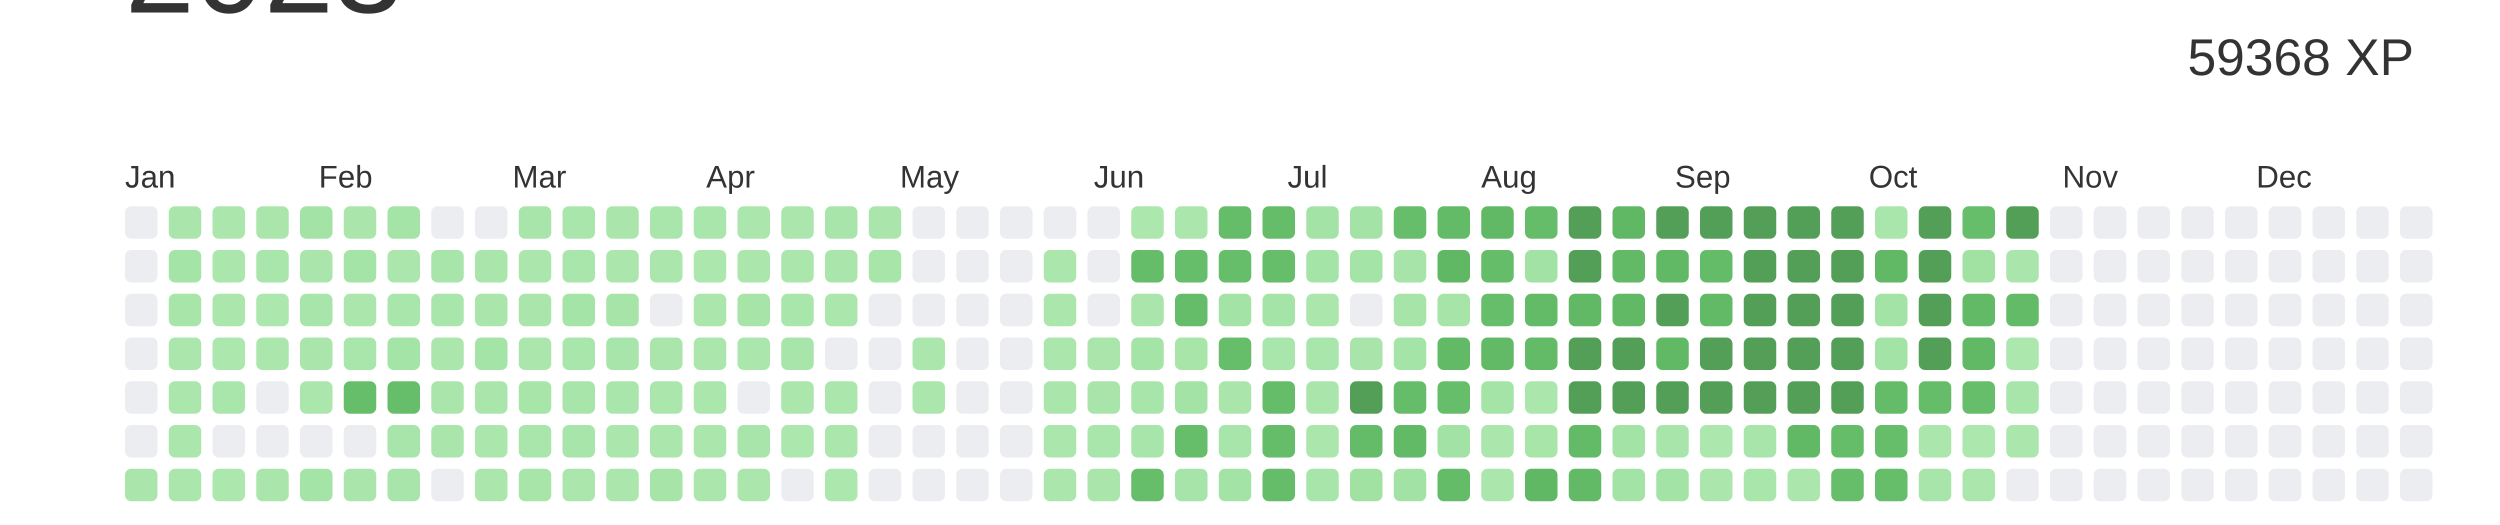
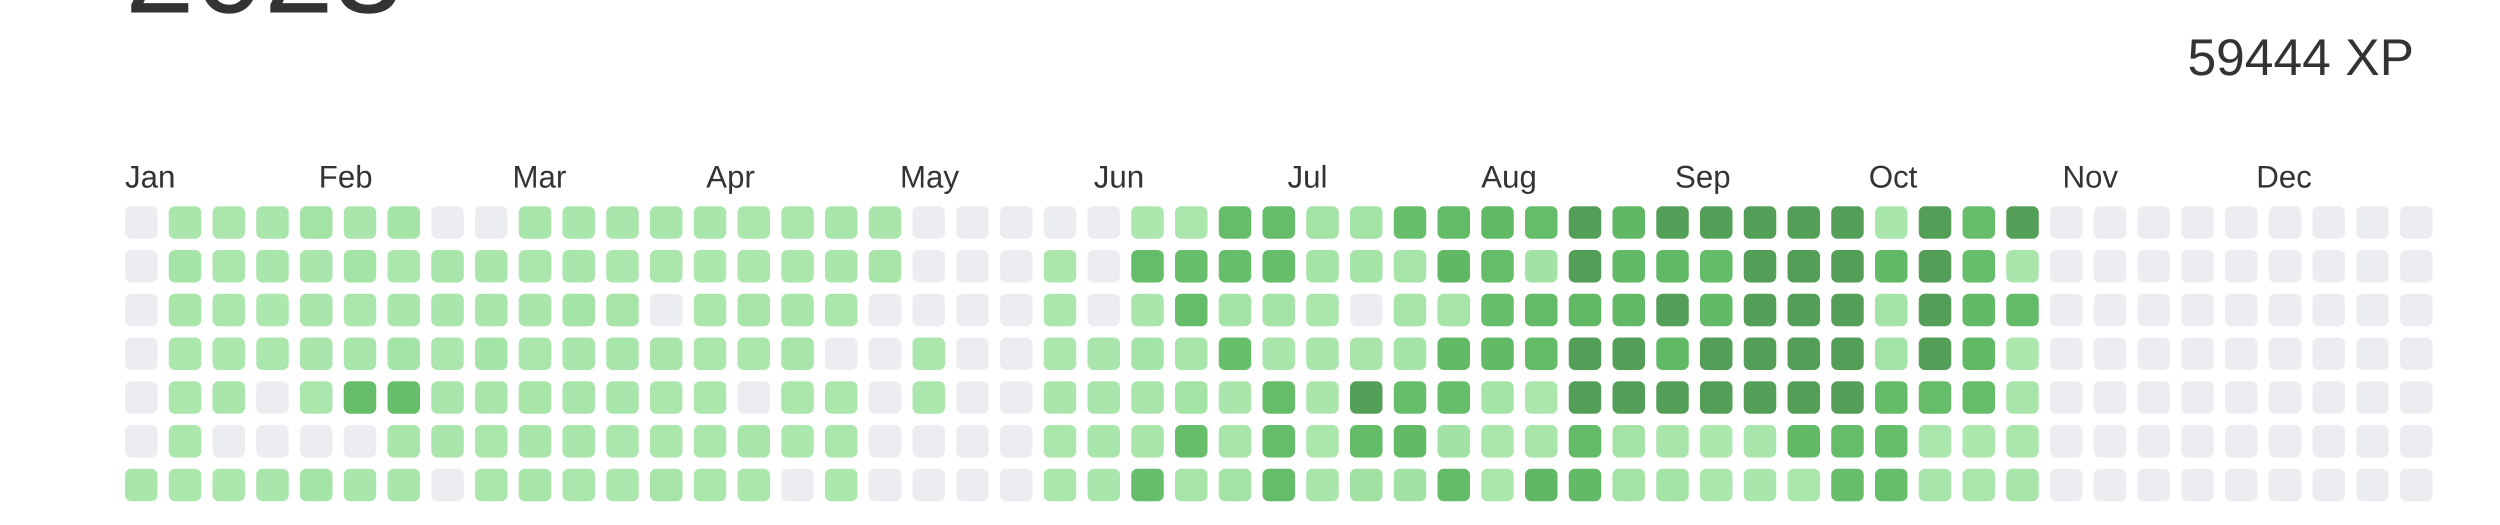
<svg xmlns="http://www.w3.org/2000/svg" baseProfile="full" height="42mm" version="1.1" viewBox="0,0,200,42" width="200mm">
  <defs />
  <rect fill="#ffffff" height="42" width="200" x="0" y="0" />
  <text alignment-baseline="hanging" fill="#333333" style="font-size:10.0px; font-family:Arial;" x="10" y="1">2023</text>
-   <text alignment-baseline="hanging" fill="#333333" style="font-size:4.125px; font-family:Arial;" x="175" y="6">59368 XP</text>
+   <text alignment-baseline="hanging" fill="#333333" style="font-size:4.125px; font-family:Arial;" x="175" y="6">59444 XP</text>
  <text fill="#333333" style="font-size:2.5px; font-family:Arial" x="10.0" y="15">Jan</text>
  <text fill="#333333" style="font-size:2.5px; font-family:Arial" x="25.5" y="15">Feb</text>
  <text fill="#333333" style="font-size:2.5px; font-family:Arial" x="41.0" y="15">Mar</text>
  <text fill="#333333" style="font-size:2.5px; font-family:Arial" x="56.5" y="15">Apr</text>
  <text fill="#333333" style="font-size:2.5px; font-family:Arial" x="72.0" y="15">May</text>
  <text fill="#333333" style="font-size:2.5px; font-family:Arial" x="87.5" y="15">Jun</text>
  <text fill="#333333" style="font-size:2.5px; font-family:Arial" x="103.0" y="15">Jul</text>
  <text fill="#333333" style="font-size:2.5px; font-family:Arial" x="118.5" y="15">Aug</text>
  <text fill="#333333" style="font-size:2.5px; font-family:Arial" x="134.0" y="15">Sep</text>
  <text fill="#333333" style="font-size:2.5px; font-family:Arial" x="149.5" y="15">Oct</text>
  <text fill="#333333" style="font-size:2.5px; font-family:Arial" x="165.0" y="15">Nov</text>
  <text fill="#333333" style="font-size:2.5px; font-family:Arial" x="180.5" y="15">Dec</text>
  <rect fill="#EBEDF0" height="2.6" rx="0.5" ry="0.5" width="2.6" x="10.0" y="16.5" />
  <rect fill="#EBEDF0" height="2.6" rx="0.5" ry="0.5" width="2.6" x="10.0" y="20.0" />
  <rect fill="#EBEDF0" height="2.6" rx="0.5" ry="0.5" width="2.6" x="10.0" y="23.5" />
  <rect fill="#EBEDF0" height="2.6" rx="0.5" ry="0.5" width="2.6" x="10.0" y="27.0" />
  <rect fill="#EBEDF0" height="2.6" rx="0.5" ry="0.5" width="2.6" x="10.0" y="30.5" />
  <rect fill="#EBEDF0" height="2.6" rx="0.5" ry="0.5" width="2.6" x="10.0" y="34.0" />
  <rect fill="#aae6ac" height="2.6" rx="0.5" ry="0.5" width="2.6" x="10.0" y="37.5" />
  <rect fill="#aae6ac" height="2.6" rx="0.5" ry="0.5" width="2.6" x="13.5" y="16.5" />
  <rect fill="#a5e4a7" height="2.6" rx="0.5" ry="0.5" width="2.6" x="13.5" y="20.0" />
  <rect fill="#a7e5a9" height="2.6" rx="0.5" ry="0.5" width="2.6" x="13.5" y="23.5" />
  <rect fill="#abe7ad" height="2.6" rx="0.5" ry="0.5" width="2.6" x="13.5" y="27.0" />
  <rect fill="#abe7ad" height="2.6" rx="0.5" ry="0.5" width="2.6" x="13.5" y="30.5" />
  <rect fill="#abe7ad" height="2.6" rx="0.5" ry="0.5" width="2.6" x="13.5" y="34.0" />
  <rect fill="#abe7ad" height="2.6" rx="0.5" ry="0.5" width="2.6" x="13.5" y="37.5" />
  <rect fill="#abe6ad" height="2.6" rx="0.5" ry="0.5" width="2.6" x="17.0" y="16.5" />
  <rect fill="#abe6ad" height="2.6" rx="0.5" ry="0.5" width="2.6" x="17.0" y="20.0" />
  <rect fill="#abe7ad" height="2.6" rx="0.5" ry="0.5" width="2.6" x="17.0" y="23.5" />
  <rect fill="#ace7ae" height="2.6" rx="0.5" ry="0.5" width="2.6" x="17.0" y="27.0" />
  <rect fill="#a9e6ab" height="2.6" rx="0.5" ry="0.5" width="2.6" x="17.0" y="30.5" />
  <rect fill="#EBEDF0" height="2.6" rx="0.5" ry="0.5" width="2.6" x="17.0" y="34.0" />
  <rect fill="#ace7ae" height="2.6" rx="0.5" ry="0.5" width="2.6" x="17.0" y="37.5" />
  <rect fill="#aae6ac" height="2.6" rx="0.5" ry="0.5" width="2.6" x="20.5" y="16.5" />
  <rect fill="#a9e6ab" height="2.6" rx="0.5" ry="0.5" width="2.6" x="20.5" y="20.0" />
  <rect fill="#ace7ae" height="2.6" rx="0.5" ry="0.5" width="2.6" x="20.5" y="23.5" />
  <rect fill="#abe7ad" height="2.6" rx="0.5" ry="0.5" width="2.6" x="20.5" y="27.0" />
  <rect fill="#EBEDF0" height="2.6" rx="0.5" ry="0.5" width="2.6" x="20.5" y="30.5" />
  <rect fill="#EBEDF0" height="2.6" rx="0.5" ry="0.5" width="2.6" x="20.5" y="34.0" />
  <rect fill="#aae6ac" height="2.6" rx="0.5" ry="0.5" width="2.6" x="20.5" y="37.5" />
  <rect fill="#a4e3a6" height="2.6" rx="0.5" ry="0.5" width="2.6" x="24.0" y="16.5" />
  <rect fill="#aae6ac" height="2.6" rx="0.5" ry="0.5" width="2.6" x="24.0" y="20.0" />
  <rect fill="#a8e5aa" height="2.6" rx="0.5" ry="0.5" width="2.6" x="24.0" y="23.5" />
  <rect fill="#aae6ac" height="2.6" rx="0.5" ry="0.5" width="2.6" x="24.0" y="27.0" />
  <rect fill="#abe6ad" height="2.6" rx="0.5" ry="0.5" width="2.6" x="24.0" y="30.5" />
  <rect fill="#EBEDF0" height="2.6" rx="0.5" ry="0.5" width="2.6" x="24.0" y="34.0" />
  <rect fill="#a4e4a7" height="2.6" rx="0.5" ry="0.5" width="2.6" x="24.0" y="37.5" />
  <rect fill="#aae6ac" height="2.6" rx="0.5" ry="0.5" width="2.6" x="27.5" y="16.5" />
  <rect fill="#a5e4a7" height="2.6" rx="0.5" ry="0.5" width="2.6" x="27.5" y="20.0" />
  <rect fill="#abe6ad" height="2.6" rx="0.5" ry="0.5" width="2.6" x="27.5" y="23.5" />
  <rect fill="#a9e6ab" height="2.6" rx="0.5" ry="0.5" width="2.6" x="27.5" y="27.0" />
  <rect fill="#66be6a" height="2.6" rx="0.5" ry="0.5" width="2.6" x="27.5" y="30.5" />
  <rect fill="#EBEDF0" height="2.6" rx="0.5" ry="0.5" width="2.6" x="27.5" y="34.0" />
  <rect fill="#aae6ac" height="2.6" rx="0.5" ry="0.5" width="2.6" x="27.5" y="37.5" />
  <rect fill="#a5e4a7" height="2.6" rx="0.5" ry="0.5" width="2.6" x="31.0" y="16.5" />
  <rect fill="#abe7ad" height="2.6" rx="0.5" ry="0.5" width="2.6" x="31.0" y="20.0" />
  <rect fill="#a9e6ab" height="2.6" rx="0.5" ry="0.5" width="2.6" x="31.0" y="23.5" />
  <rect fill="#a4e4a7" height="2.6" rx="0.5" ry="0.5" width="2.6" x="31.0" y="27.0" />
  <rect fill="#66be6a" height="2.6" rx="0.5" ry="0.5" width="2.6" x="31.0" y="30.5" />
  <rect fill="#a8e5aa" height="2.6" rx="0.5" ry="0.5" width="2.6" x="31.0" y="34.0" />
  <rect fill="#a7e5aa" height="2.6" rx="0.5" ry="0.5" width="2.6" x="31.0" y="37.5" />
  <rect fill="#EBEDF0" height="2.6" rx="0.5" ry="0.5" width="2.6" x="34.5" y="16.5" />
  <rect fill="#a8e5ab" height="2.6" rx="0.5" ry="0.5" width="2.6" x="34.5" y="20.0" />
  <rect fill="#a9e6ab" height="2.6" rx="0.5" ry="0.5" width="2.6" x="34.5" y="23.5" />
  <rect fill="#abe6ad" height="2.6" rx="0.5" ry="0.5" width="2.6" x="34.5" y="27.0" />
  <rect fill="#aae6ac" height="2.6" rx="0.5" ry="0.5" width="2.6" x="34.5" y="30.5" />
  <rect fill="#aae6ac" height="2.6" rx="0.5" ry="0.5" width="2.6" x="34.5" y="34.0" />
  <rect fill="#EBEDF0" height="2.6" rx="0.5" ry="0.5" width="2.6" x="34.5" y="37.5" />
  <rect fill="#EBEDF0" height="2.6" rx="0.5" ry="0.5" width="2.6" x="38.0" y="16.5" />
  <rect fill="#aae6ac" height="2.6" rx="0.5" ry="0.5" width="2.6" x="38.0" y="20.0" />
  <rect fill="#aae6ac" height="2.6" rx="0.5" ry="0.5" width="2.6" x="38.0" y="23.5" />
  <rect fill="#a5e4a7" height="2.6" rx="0.5" ry="0.5" width="2.6" x="38.0" y="27.0" />
  <rect fill="#aae6ac" height="2.6" rx="0.5" ry="0.5" width="2.6" x="38.0" y="30.5" />
  <rect fill="#abe7ad" height="2.6" rx="0.5" ry="0.5" width="2.6" x="38.0" y="34.0" />
  <rect fill="#abe6ad" height="2.6" rx="0.5" ry="0.5" width="2.6" x="38.0" y="37.5" />
  <rect fill="#a8e5aa" height="2.6" rx="0.5" ry="0.5" width="2.6" x="41.5" y="16.5" />
  <rect fill="#abe7ad" height="2.6" rx="0.5" ry="0.5" width="2.6" x="41.5" y="20.0" />
  <rect fill="#aae6ac" height="2.6" rx="0.5" ry="0.5" width="2.6" x="41.5" y="23.5" />
  <rect fill="#abe7ad" height="2.6" rx="0.5" ry="0.5" width="2.6" x="41.5" y="27.0" />
  <rect fill="#a7e5a9" height="2.6" rx="0.5" ry="0.5" width="2.6" x="41.5" y="30.5" />
  <rect fill="#a9e6ab" height="2.6" rx="0.5" ry="0.5" width="2.6" x="41.5" y="34.0" />
  <rect fill="#a7e5a9" height="2.6" rx="0.5" ry="0.5" width="2.6" x="41.5" y="37.5" />
  <rect fill="#a9e6ab" height="2.6" rx="0.5" ry="0.5" width="2.6" x="45.0" y="16.5" />
  <rect fill="#a9e6ab" height="2.6" rx="0.5" ry="0.5" width="2.6" x="45.0" y="20.0" />
  <rect fill="#a4e4a7" height="2.6" rx="0.5" ry="0.5" width="2.6" x="45.0" y="23.5" />
  <rect fill="#a9e6ab" height="2.6" rx="0.5" ry="0.5" width="2.6" x="45.0" y="27.0" />
  <rect fill="#a8e5aa" height="2.6" rx="0.5" ry="0.5" width="2.6" x="45.0" y="30.5" />
  <rect fill="#a8e5aa" height="2.6" rx="0.5" ry="0.5" width="2.6" x="45.0" y="34.0" />
  <rect fill="#abe7ad" height="2.6" rx="0.5" ry="0.5" width="2.6" x="45.0" y="37.5" />
  <rect fill="#aae6ac" height="2.6" rx="0.5" ry="0.5" width="2.6" x="48.5" y="16.5" />
  <rect fill="#abe7ad" height="2.6" rx="0.5" ry="0.5" width="2.6" x="48.5" y="20.0" />
  <rect fill="#a6e4a8" height="2.6" rx="0.5" ry="0.5" width="2.6" x="48.5" y="23.5" />
  <rect fill="#a8e5aa" height="2.6" rx="0.5" ry="0.5" width="2.6" x="48.5" y="27.0" />
  <rect fill="#a9e6ab" height="2.6" rx="0.5" ry="0.5" width="2.6" x="48.5" y="30.5" />
  <rect fill="#abe7ad" height="2.6" rx="0.5" ry="0.5" width="2.6" x="48.5" y="34.0" />
  <rect fill="#abe6ad" height="2.6" rx="0.5" ry="0.5" width="2.6" x="48.5" y="37.5" />
  <rect fill="#a9e6ab" height="2.6" rx="0.5" ry="0.5" width="2.6" x="52.0" y="16.5" />
  <rect fill="#abe6ad" height="2.6" rx="0.5" ry="0.5" width="2.6" x="52.0" y="20.0" />
  <rect fill="#EBEDF0" height="2.6" rx="0.5" ry="0.5" width="2.6" x="52.0" y="23.5" />
  <rect fill="#aae6ac" height="2.6" rx="0.5" ry="0.5" width="2.6" x="52.0" y="27.0" />
  <rect fill="#abe7ad" height="2.6" rx="0.5" ry="0.5" width="2.6" x="52.0" y="30.5" />
  <rect fill="#abe6ad" height="2.6" rx="0.5" ry="0.5" width="2.6" x="52.0" y="34.0" />
  <rect fill="#a6e4a8" height="2.6" rx="0.5" ry="0.5" width="2.6" x="52.0" y="37.5" />
  <rect fill="#a9e6ab" height="2.6" rx="0.5" ry="0.5" width="2.6" x="55.5" y="16.5" />
  <rect fill="#ace7ae" height="2.6" rx="0.5" ry="0.5" width="2.6" x="55.5" y="20.0" />
  <rect fill="#abe7ad" height="2.6" rx="0.5" ry="0.5" width="2.6" x="55.5" y="23.5" />
  <rect fill="#abe6ad" height="2.6" rx="0.5" ry="0.5" width="2.6" x="55.5" y="27.0" />
  <rect fill="#abe7ad" height="2.6" rx="0.5" ry="0.5" width="2.6" x="55.5" y="30.5" />
  <rect fill="#abe7ad" height="2.6" rx="0.5" ry="0.5" width="2.6" x="55.5" y="34.0" />
  <rect fill="#abe7ad" height="2.6" rx="0.5" ry="0.5" width="2.6" x="55.5" y="37.5" />
  <rect fill="#abe6ad" height="2.6" rx="0.5" ry="0.5" width="2.6" x="59.0" y="16.5" />
  <rect fill="#abe6ad" height="2.6" rx="0.5" ry="0.5" width="2.6" x="59.0" y="20.0" />
  <rect fill="#a6e4a8" height="2.6" rx="0.5" ry="0.5" width="2.6" x="59.0" y="23.5" />
  <rect fill="#abe7ad" height="2.6" rx="0.5" ry="0.5" width="2.6" x="59.0" y="27.0" />
  <rect fill="#EBEDF0" height="2.6" rx="0.5" ry="0.5" width="2.6" x="59.0" y="30.5" />
  <rect fill="#a8e5aa" height="2.6" rx="0.5" ry="0.5" width="2.6" x="59.0" y="34.0" />
  <rect fill="#abe7ad" height="2.6" rx="0.5" ry="0.5" width="2.6" x="59.0" y="37.5" />
  <rect fill="#abe7ad" height="2.6" rx="0.5" ry="0.5" width="2.6" x="62.5" y="16.5" />
  <rect fill="#abe7ad" height="2.6" rx="0.5" ry="0.5" width="2.6" x="62.5" y="20.0" />
  <rect fill="#a9e6ab" height="2.6" rx="0.5" ry="0.5" width="2.6" x="62.5" y="23.5" />
  <rect fill="#a8e5aa" height="2.6" rx="0.5" ry="0.5" width="2.6" x="62.5" y="27.0" />
  <rect fill="#abe6ad" height="2.6" rx="0.5" ry="0.5" width="2.6" x="62.5" y="30.5" />
  <rect fill="#ace7ae" height="2.6" rx="0.5" ry="0.5" width="2.6" x="62.5" y="34.0" />
  <rect fill="#EBEDF0" height="2.6" rx="0.5" ry="0.5" width="2.6" x="62.5" y="37.5" />
  <rect fill="#a8e5aa" height="2.6" rx="0.5" ry="0.5" width="2.6" x="66.0" y="16.5" />
  <rect fill="#aae6ac" height="2.6" rx="0.5" ry="0.5" width="2.6" x="66.0" y="20.0" />
  <rect fill="#abe7ad" height="2.6" rx="0.5" ry="0.5" width="2.6" x="66.0" y="23.5" />
  <rect fill="#EBEDF0" height="2.6" rx="0.5" ry="0.5" width="2.6" x="66.0" y="27.0" />
  <rect fill="#abe7ad" height="2.6" rx="0.5" ry="0.5" width="2.6" x="66.0" y="30.5" />
  <rect fill="#abe6ad" height="2.6" rx="0.5" ry="0.5" width="2.6" x="66.0" y="34.0" />
  <rect fill="#ace7ae" height="2.6" rx="0.5" ry="0.5" width="2.6" x="66.0" y="37.5" />
  <rect fill="#aae6ac" height="2.6" rx="0.5" ry="0.5" width="2.6" x="69.5" y="16.5" />
  <rect fill="#a7e5a9" height="2.6" rx="0.5" ry="0.5" width="2.6" x="69.5" y="20.0" />
  <rect fill="#EBEDF0" height="2.6" rx="0.5" ry="0.5" width="2.6" x="69.5" y="23.5" />
  <rect fill="#EBEDF0" height="2.6" rx="0.5" ry="0.5" width="2.6" x="69.5" y="27.0" />
  <rect fill="#EBEDF0" height="2.6" rx="0.5" ry="0.5" width="2.6" x="69.5" y="30.5" />
  <rect fill="#EBEDF0" height="2.6" rx="0.5" ry="0.5" width="2.6" x="69.5" y="34.0" />
  <rect fill="#EBEDF0" height="2.6" rx="0.5" ry="0.5" width="2.6" x="69.5" y="37.5" />
  <rect fill="#EBEDF0" height="2.6" rx="0.5" ry="0.5" width="2.6" x="73.0" y="16.5" />
  <rect fill="#EBEDF0" height="2.6" rx="0.5" ry="0.5" width="2.6" x="73.0" y="20.0" />
  <rect fill="#EBEDF0" height="2.6" rx="0.5" ry="0.5" width="2.6" x="73.0" y="23.5" />
  <rect fill="#abe7ad" height="2.6" rx="0.5" ry="0.5" width="2.6" x="73.0" y="27.0" />
  <rect fill="#abe7ad" height="2.6" rx="0.5" ry="0.5" width="2.6" x="73.0" y="30.5" />
  <rect fill="#EBEDF0" height="2.6" rx="0.5" ry="0.5" width="2.6" x="73.0" y="34.0" />
  <rect fill="#EBEDF0" height="2.6" rx="0.5" ry="0.5" width="2.6" x="73.0" y="37.5" />
  <rect fill="#EBEDF0" height="2.6" rx="0.5" ry="0.5" width="2.6" x="76.5" y="16.5" />
  <rect fill="#EBEDF0" height="2.6" rx="0.5" ry="0.5" width="2.6" x="76.5" y="20.0" />
  <rect fill="#EBEDF0" height="2.6" rx="0.5" ry="0.5" width="2.6" x="76.5" y="23.5" />
  <rect fill="#EBEDF0" height="2.6" rx="0.5" ry="0.5" width="2.6" x="76.5" y="27.0" />
  <rect fill="#EBEDF0" height="2.6" rx="0.5" ry="0.5" width="2.6" x="76.5" y="30.5" />
  <rect fill="#EBEDF0" height="2.6" rx="0.5" ry="0.5" width="2.6" x="76.5" y="34.0" />
  <rect fill="#EBEDF0" height="2.6" rx="0.5" ry="0.5" width="2.6" x="76.5" y="37.5" />
  <rect fill="#EBEDF0" height="2.6" rx="0.5" ry="0.5" width="2.6" x="80.0" y="16.5" />
  <rect fill="#EBEDF0" height="2.6" rx="0.5" ry="0.5" width="2.6" x="80.0" y="20.0" />
  <rect fill="#EBEDF0" height="2.6" rx="0.5" ry="0.5" width="2.6" x="80.0" y="23.5" />
  <rect fill="#EBEDF0" height="2.6" rx="0.5" ry="0.5" width="2.6" x="80.0" y="27.0" />
  <rect fill="#EBEDF0" height="2.6" rx="0.5" ry="0.5" width="2.6" x="80.0" y="30.5" />
  <rect fill="#EBEDF0" height="2.6" rx="0.5" ry="0.5" width="2.6" x="80.0" y="34.0" />
  <rect fill="#EBEDF0" height="2.6" rx="0.5" ry="0.5" width="2.6" x="80.0" y="37.5" />
  <rect fill="#EBEDF0" height="2.6" rx="0.5" ry="0.5" width="2.6" x="83.5" y="16.5" />
  <rect fill="#abe7ad" height="2.6" rx="0.5" ry="0.5" width="2.6" x="83.5" y="20.0" />
  <rect fill="#abe6ad" height="2.6" rx="0.5" ry="0.5" width="2.6" x="83.5" y="23.5" />
  <rect fill="#abe6ad" height="2.6" rx="0.5" ry="0.5" width="2.6" x="83.5" y="27.0" />
  <rect fill="#aae6ac" height="2.6" rx="0.5" ry="0.5" width="2.6" x="83.5" y="30.5" />
  <rect fill="#abe6ad" height="2.6" rx="0.5" ry="0.5" width="2.6" x="83.5" y="34.0" />
  <rect fill="#abe7ad" height="2.6" rx="0.5" ry="0.5" width="2.6" x="83.5" y="37.5" />
  <rect fill="#EBEDF0" height="2.6" rx="0.5" ry="0.5" width="2.6" x="87.0" y="16.5" />
  <rect fill="#EBEDF0" height="2.6" rx="0.5" ry="0.5" width="2.6" x="87.0" y="20.0" />
  <rect fill="#EBEDF0" height="2.6" rx="0.5" ry="0.5" width="2.6" x="87.0" y="23.5" />
  <rect fill="#aae6ac" height="2.6" rx="0.5" ry="0.5" width="2.6" x="87.0" y="27.0" />
  <rect fill="#a9e5ab" height="2.6" rx="0.5" ry="0.5" width="2.6" x="87.0" y="30.5" />
  <rect fill="#a9e6ab" height="2.6" rx="0.5" ry="0.5" width="2.6" x="87.0" y="34.0" />
  <rect fill="#aae6ac" height="2.6" rx="0.5" ry="0.5" width="2.6" x="87.0" y="37.5" />
  <rect fill="#ace7ae" height="2.6" rx="0.5" ry="0.5" width="2.6" x="90.5" y="16.5" />
  <rect fill="#65bd69" height="2.6" rx="0.5" ry="0.5" width="2.6" x="90.5" y="20.0" />
  <rect fill="#aae6ac" height="2.6" rx="0.5" ry="0.5" width="2.6" x="90.5" y="23.5" />
  <rect fill="#a4e4a7" height="2.6" rx="0.5" ry="0.5" width="2.6" x="90.5" y="27.0" />
  <rect fill="#a8e5aa" height="2.6" rx="0.5" ry="0.5" width="2.6" x="90.5" y="30.5" />
  <rect fill="#a8e5aa" height="2.6" rx="0.5" ry="0.5" width="2.6" x="90.5" y="34.0" />
  <rect fill="#66be6b" height="2.6" rx="0.5" ry="0.5" width="2.6" x="90.5" y="37.5" />
  <rect fill="#abe6ad" height="2.6" rx="0.5" ry="0.5" width="2.6" x="94.0" y="16.5" />
  <rect fill="#66be6b" height="2.6" rx="0.5" ry="0.5" width="2.6" x="94.0" y="20.0" />
  <rect fill="#65bd6a" height="2.6" rx="0.5" ry="0.5" width="2.6" x="94.0" y="23.5" />
  <rect fill="#a7e5a9" height="2.6" rx="0.5" ry="0.5" width="2.6" x="94.0" y="27.0" />
  <rect fill="#a3e3a5" height="2.6" rx="0.5" ry="0.5" width="2.6" x="94.0" y="30.5" />
  <rect fill="#66be6b" height="2.6" rx="0.5" ry="0.5" width="2.6" x="94.0" y="34.0" />
  <rect fill="#a6e4a9" height="2.6" rx="0.5" ry="0.5" width="2.6" x="94.0" y="37.5" />
  <rect fill="#65bc69" height="2.6" rx="0.5" ry="0.5" width="2.6" x="97.5" y="16.5" />
  <rect fill="#66be6b" height="2.6" rx="0.5" ry="0.5" width="2.6" x="97.5" y="20.0" />
  <rect fill="#a3e3a5" height="2.6" rx="0.5" ry="0.5" width="2.6" x="97.5" y="23.5" />
  <rect fill="#66be6b" height="2.6" rx="0.5" ry="0.5" width="2.6" x="97.5" y="27.0" />
  <rect fill="#aae6ac" height="2.6" rx="0.5" ry="0.5" width="2.6" x="97.5" y="30.5" />
  <rect fill="#a8e5aa" height="2.6" rx="0.5" ry="0.5" width="2.6" x="97.5" y="34.0" />
  <rect fill="#a3e3a5" height="2.6" rx="0.5" ry="0.5" width="2.6" x="97.5" y="37.5" />
  <rect fill="#65bd6a" height="2.6" rx="0.5" ry="0.5" width="2.6" x="101.0" y="16.5" />
  <rect fill="#66be6b" height="2.6" rx="0.5" ry="0.5" width="2.6" x="101.0" y="20.0" />
  <rect fill="#a5e4a7" height="2.6" rx="0.5" ry="0.5" width="2.6" x="101.0" y="23.5" />
  <rect fill="#a9e6ab" height="2.6" rx="0.5" ry="0.5" width="2.6" x="101.0" y="27.0" />
  <rect fill="#65bd6a" height="2.6" rx="0.5" ry="0.5" width="2.6" x="101.0" y="30.5" />
  <rect fill="#65bc69" height="2.6" rx="0.5" ry="0.5" width="2.6" x="101.0" y="34.0" />
  <rect fill="#65bd6a" height="2.6" rx="0.5" ry="0.5" width="2.6" x="101.0" y="37.5" />
  <rect fill="#a4e3a6" height="2.6" rx="0.5" ry="0.5" width="2.6" x="104.5" y="16.5" />
  <rect fill="#a5e4a7" height="2.6" rx="0.5" ry="0.5" width="2.6" x="104.5" y="20.0" />
  <rect fill="#abe7ad" height="2.6" rx="0.5" ry="0.5" width="2.6" x="104.5" y="23.5" />
  <rect fill="#a9e6ab" height="2.6" rx="0.5" ry="0.5" width="2.6" x="104.5" y="27.0" />
  <rect fill="#aae6ac" height="2.6" rx="0.5" ry="0.5" width="2.6" x="104.5" y="30.5" />
  <rect fill="#abe7ad" height="2.6" rx="0.5" ry="0.5" width="2.6" x="104.5" y="34.0" />
  <rect fill="#a7e5aa" height="2.6" rx="0.5" ry="0.5" width="2.6" x="104.5" y="37.5" />
  <rect fill="#a4e3a6" height="2.6" rx="0.5" ry="0.5" width="2.6" x="108.0" y="16.5" />
  <rect fill="#a5e4a7" height="2.6" rx="0.5" ry="0.5" width="2.6" x="108.0" y="20.0" />
  <rect fill="#EBEDF0" height="2.6" rx="0.5" ry="0.5" width="2.6" x="108.0" y="23.5" />
  <rect fill="#a9e5ab" height="2.6" rx="0.5" ry="0.5" width="2.6" x="108.0" y="27.0" />
  <rect fill="#549F57" height="2.6" rx="0.5" ry="0.5" width="2.6" x="108.0" y="30.5" />
  <rect fill="#64bc69" height="2.6" rx="0.5" ry="0.5" width="2.6" x="108.0" y="34.0" />
  <rect fill="#a1e2a3" height="2.6" rx="0.5" ry="0.5" width="2.6" x="108.0" y="37.5" />
  <rect fill="#66be6b" height="2.6" rx="0.5" ry="0.5" width="2.6" x="111.5" y="16.5" />
  <rect fill="#a6e4a9" height="2.6" rx="0.5" ry="0.5" width="2.6" x="111.5" y="20.0" />
  <rect fill="#a6e4a8" height="2.6" rx="0.5" ry="0.5" width="2.6" x="111.5" y="23.5" />
  <rect fill="#a4e4a7" height="2.6" rx="0.5" ry="0.5" width="2.6" x="111.5" y="27.0" />
  <rect fill="#65bd6a" height="2.6" rx="0.5" ry="0.5" width="2.6" x="111.5" y="30.5" />
  <rect fill="#62ba67" height="2.6" rx="0.5" ry="0.5" width="2.6" x="111.5" y="34.0" />
  <rect fill="#a2e3a5" height="2.6" rx="0.5" ry="0.5" width="2.6" x="111.5" y="37.5" />
  <rect fill="#63bb68" height="2.6" rx="0.5" ry="0.5" width="2.6" x="115.0" y="16.5" />
  <rect fill="#60b865" height="2.6" rx="0.5" ry="0.5" width="2.6" x="115.0" y="20.0" />
  <rect fill="#a6e4a8" height="2.6" rx="0.5" ry="0.5" width="2.6" x="115.0" y="23.5" />
  <rect fill="#62ba67" height="2.6" rx="0.5" ry="0.5" width="2.6" x="115.0" y="27.0" />
  <rect fill="#66be6b" height="2.6" rx="0.5" ry="0.5" width="2.6" x="115.0" y="30.5" />
  <rect fill="#a2e2a4" height="2.6" rx="0.5" ry="0.5" width="2.6" x="115.0" y="34.0" />
  <rect fill="#64bc69" height="2.6" rx="0.5" ry="0.5" width="2.6" x="115.0" y="37.5" />
  <rect fill="#61b966" height="2.6" rx="0.5" ry="0.5" width="2.6" x="118.5" y="16.5" />
  <rect fill="#65bd6a" height="2.6" rx="0.5" ry="0.5" width="2.6" x="118.5" y="20.0" />
  <rect fill="#66bd6a" height="2.6" rx="0.5" ry="0.5" width="2.6" x="118.5" y="23.5" />
  <rect fill="#62ba67" height="2.6" rx="0.5" ry="0.5" width="2.6" x="118.5" y="27.0" />
  <rect fill="#a5e4a7" height="2.6" rx="0.5" ry="0.5" width="2.6" x="118.5" y="30.5" />
  <rect fill="#abe6ad" height="2.6" rx="0.5" ry="0.5" width="2.6" x="118.5" y="34.0" />
  <rect fill="#abe7ad" height="2.6" rx="0.5" ry="0.5" width="2.6" x="118.5" y="37.5" />
  <rect fill="#65bd6a" height="2.6" rx="0.5" ry="0.5" width="2.6" x="122.0" y="16.5" />
  <rect fill="#a2e3a5" height="2.6" rx="0.5" ry="0.5" width="2.6" x="122.0" y="20.0" />
  <rect fill="#63bb68" height="2.6" rx="0.5" ry="0.5" width="2.6" x="122.0" y="23.5" />
  <rect fill="#63bb68" height="2.6" rx="0.5" ry="0.5" width="2.6" x="122.0" y="27.0" />
  <rect fill="#abe7ad" height="2.6" rx="0.5" ry="0.5" width="2.6" x="122.0" y="30.5" />
  <rect fill="#a7e5a9" height="2.6" rx="0.5" ry="0.5" width="2.6" x="122.0" y="34.0" />
  <rect fill="#60b764" height="2.6" rx="0.5" ry="0.5" width="2.6" x="122.0" y="37.5" />
  <rect fill="#549F57" height="2.6" rx="0.5" ry="0.5" width="2.6" x="125.5" y="16.5" />
  <rect fill="#549F57" height="2.6" rx="0.5" ry="0.5" width="2.6" x="125.5" y="20.0" />
  <rect fill="#61b966" height="2.6" rx="0.5" ry="0.5" width="2.6" x="125.5" y="23.5" />
  <rect fill="#549F57" height="2.6" rx="0.5" ry="0.5" width="2.6" x="125.5" y="27.0" />
  <rect fill="#549F57" height="2.6" rx="0.5" ry="0.5" width="2.6" x="125.5" y="30.5" />
  <rect fill="#63bb68" height="2.6" rx="0.5" ry="0.5" width="2.6" x="125.5" y="34.0" />
  <rect fill="#62ba67" height="2.6" rx="0.5" ry="0.5" width="2.6" x="125.5" y="37.5" />
  <rect fill="#60b865" height="2.6" rx="0.5" ry="0.5" width="2.6" x="129.0" y="16.5" />
  <rect fill="#62ba67" height="2.6" rx="0.5" ry="0.5" width="2.6" x="129.0" y="20.0" />
  <rect fill="#61b966" height="2.6" rx="0.5" ry="0.5" width="2.6" x="129.0" y="23.5" />
  <rect fill="#549F57" height="2.6" rx="0.5" ry="0.5" width="2.6" x="129.0" y="27.0" />
  <rect fill="#549F57" height="2.6" rx="0.5" ry="0.5" width="2.6" x="129.0" y="30.5" />
  <rect fill="#a3e3a5" height="2.6" rx="0.5" ry="0.5" width="2.6" x="129.0" y="34.0" />
  <rect fill="#a4e3a6" height="2.6" rx="0.5" ry="0.5" width="2.6" x="129.0" y="37.5" />
  <rect fill="#549F57" height="2.6" rx="0.5" ry="0.5" width="2.6" x="132.5" y="16.5" />
  <rect fill="#61b966" height="2.6" rx="0.5" ry="0.5" width="2.6" x="132.5" y="20.0" />
  <rect fill="#549F57" height="2.6" rx="0.5" ry="0.5" width="2.6" x="132.5" y="23.5" />
  <rect fill="#61b966" height="2.6" rx="0.5" ry="0.5" width="2.6" x="132.5" y="27.0" />
  <rect fill="#549F57" height="2.6" rx="0.5" ry="0.5" width="2.6" x="132.5" y="30.5" />
  <rect fill="#a8e5aa" height="2.6" rx="0.5" ry="0.5" width="2.6" x="132.5" y="34.0" />
  <rect fill="#a4e3a6" height="2.6" rx="0.5" ry="0.5" width="2.6" x="132.5" y="37.5" />
  <rect fill="#549F57" height="2.6" rx="0.5" ry="0.5" width="2.6" x="136.0" y="16.5" />
  <rect fill="#64bc69" height="2.6" rx="0.5" ry="0.5" width="2.6" x="136.0" y="20.0" />
  <rect fill="#62ba67" height="2.6" rx="0.5" ry="0.5" width="2.6" x="136.0" y="23.5" />
  <rect fill="#549F57" height="2.6" rx="0.5" ry="0.5" width="2.6" x="136.0" y="27.0" />
  <rect fill="#549F57" height="2.6" rx="0.5" ry="0.5" width="2.6" x="136.0" y="30.5" />
  <rect fill="#ace7ae" height="2.6" rx="0.5" ry="0.5" width="2.6" x="136.0" y="34.0" />
  <rect fill="#abe6ad" height="2.6" rx="0.5" ry="0.5" width="2.6" x="136.0" y="37.5" />
  <rect fill="#549F57" height="2.6" rx="0.5" ry="0.5" width="2.6" x="139.5" y="16.5" />
  <rect fill="#549F57" height="2.6" rx="0.5" ry="0.5" width="2.6" x="139.5" y="20.0" />
  <rect fill="#549F57" height="2.6" rx="0.5" ry="0.5" width="2.6" x="139.5" y="23.5" />
  <rect fill="#549F57" height="2.6" rx="0.5" ry="0.5" width="2.6" x="139.5" y="27.0" />
  <rect fill="#549F57" height="2.6" rx="0.5" ry="0.5" width="2.6" x="139.5" y="30.5" />
  <rect fill="#a8e5ab" height="2.6" rx="0.5" ry="0.5" width="2.6" x="139.5" y="34.0" />
  <rect fill="#a9e6ab" height="2.6" rx="0.5" ry="0.5" width="2.6" x="139.5" y="37.5" />
  <rect fill="#549F57" height="2.6" rx="0.5" ry="0.5" width="2.6" x="143.0" y="16.5" />
  <rect fill="#549F57" height="2.6" rx="0.5" ry="0.5" width="2.6" x="143.0" y="20.0" />
  <rect fill="#549F57" height="2.6" rx="0.5" ry="0.5" width="2.6" x="143.0" y="23.5" />
  <rect fill="#549F57" height="2.6" rx="0.5" ry="0.5" width="2.6" x="143.0" y="27.0" />
  <rect fill="#549F57" height="2.6" rx="0.5" ry="0.5" width="2.6" x="143.0" y="30.5" />
  <rect fill="#61b966" height="2.6" rx="0.5" ry="0.5" width="2.6" x="143.0" y="34.0" />
  <rect fill="#abe7ad" height="2.6" rx="0.5" ry="0.5" width="2.6" x="143.0" y="37.5" />
  <rect fill="#549F57" height="2.6" rx="0.5" ry="0.5" width="2.6" x="146.5" y="16.5" />
  <rect fill="#549F57" height="2.6" rx="0.5" ry="0.5" width="2.6" x="146.5" y="20.0" />
  <rect fill="#549F57" height="2.6" rx="0.5" ry="0.5" width="2.6" x="146.5" y="23.5" />
  <rect fill="#549F57" height="2.6" rx="0.5" ry="0.5" width="2.6" x="146.5" y="27.0" />
  <rect fill="#549F57" height="2.6" rx="0.5" ry="0.5" width="2.6" x="146.5" y="30.5" />
  <rect fill="#65bd6a" height="2.6" rx="0.5" ry="0.5" width="2.6" x="146.5" y="34.0" />
  <rect fill="#66be6b" height="2.6" rx="0.5" ry="0.5" width="2.6" x="146.5" y="37.5" />
  <rect fill="#a9e6ab" height="2.6" rx="0.5" ry="0.5" width="2.6" x="150.0" y="16.5" />
  <rect fill="#61b966" height="2.6" rx="0.5" ry="0.5" width="2.6" x="150.0" y="20.0" />
  <rect fill="#a4e3a6" height="2.6" rx="0.5" ry="0.5" width="2.6" x="150.0" y="23.5" />
  <rect fill="#a3e3a6" height="2.6" rx="0.5" ry="0.5" width="2.6" x="150.0" y="27.0" />
  <rect fill="#64bc69" height="2.6" rx="0.5" ry="0.5" width="2.6" x="150.0" y="30.5" />
  <rect fill="#66be6b" height="2.6" rx="0.5" ry="0.5" width="2.6" x="150.0" y="34.0" />
  <rect fill="#66bd6a" height="2.6" rx="0.5" ry="0.5" width="2.6" x="150.0" y="37.5" />
  <rect fill="#549F57" height="2.6" rx="0.5" ry="0.5" width="2.6" x="153.5" y="16.5" />
  <rect fill="#549F57" height="2.6" rx="0.5" ry="0.5" width="2.6" x="153.5" y="20.0" />
  <rect fill="#549F57" height="2.6" rx="0.5" ry="0.5" width="2.6" x="153.5" y="23.5" />
  <rect fill="#549F57" height="2.6" rx="0.5" ry="0.5" width="2.6" x="153.5" y="27.0" />
  <rect fill="#65bc69" height="2.6" rx="0.5" ry="0.5" width="2.6" x="153.5" y="30.5" />
  <rect fill="#abe7ad" height="2.6" rx="0.5" ry="0.5" width="2.6" x="153.5" y="34.0" />
  <rect fill="#a8e5aa" height="2.6" rx="0.5" ry="0.5" width="2.6" x="153.5" y="37.5" />
  <rect fill="#66be6a" height="2.6" rx="0.5" ry="0.5" width="2.6" x="157.0" y="16.5" />
-   <rect fill="#a1e2a3" height="2.6" rx="0.5" ry="0.5" width="2.6" x="157.0" y="20.0" />
+   <rect fill="#66be6b" height="2.6" rx="0.5" ry="0.5" width="2.6" x="157.0" y="20.0" />
  <rect fill="#62ba67" height="2.6" rx="0.5" ry="0.5" width="2.6" x="157.0" y="23.5" />
  <rect fill="#61b966" height="2.6" rx="0.5" ry="0.5" width="2.6" x="157.0" y="27.0" />
  <rect fill="#66be6a" height="2.6" rx="0.5" ry="0.5" width="2.6" x="157.0" y="30.5" />
  <rect fill="#ace7ae" height="2.6" rx="0.5" ry="0.5" width="2.6" x="157.0" y="34.0" />
  <rect fill="#abe7ad" height="2.6" rx="0.5" ry="0.5" width="2.6" x="157.0" y="37.5" />
  <rect fill="#549F57" height="2.6" rx="0.5" ry="0.5" width="2.6" x="160.5" y="16.5" />
  <rect fill="#aae6ac" height="2.6" rx="0.5" ry="0.5" width="2.6" x="160.5" y="20.0" />
  <rect fill="#63bb68" height="2.6" rx="0.5" ry="0.5" width="2.6" x="160.5" y="23.5" />
  <rect fill="#ace7ae" height="2.6" rx="0.5" ry="0.5" width="2.6" x="160.5" y="27.0" />
  <rect fill="#a8e5aa" height="2.6" rx="0.5" ry="0.5" width="2.6" x="160.5" y="30.5" />
  <rect fill="#abe7ad" height="2.6" rx="0.5" ry="0.5" width="2.6" x="160.5" y="34.0" />
-   <rect fill="#EBEDF0" height="2.6" rx="0.5" ry="0.5" width="2.6" x="160.5" y="37.5" />
+   <rect fill="#a7e5aa" height="2.6" rx="0.5" ry="0.5" width="2.6" x="160.5" y="37.5" />
  <rect fill="#EBEDF0" height="2.6" rx="0.5" ry="0.5" width="2.6" x="164.0" y="16.5" />
  <rect fill="#EBEDF0" height="2.6" rx="0.5" ry="0.5" width="2.6" x="164.0" y="20.0" />
  <rect fill="#EBEDF0" height="2.6" rx="0.5" ry="0.5" width="2.6" x="164.0" y="23.5" />
  <rect fill="#EBEDF0" height="2.6" rx="0.5" ry="0.5" width="2.6" x="164.0" y="27.0" />
  <rect fill="#EBEDF0" height="2.6" rx="0.5" ry="0.5" width="2.6" x="164.0" y="30.5" />
  <rect fill="#EBEDF0" height="2.6" rx="0.5" ry="0.5" width="2.6" x="164.0" y="34.0" />
  <rect fill="#EBEDF0" height="2.6" rx="0.5" ry="0.5" width="2.6" x="164.0" y="37.5" />
  <rect fill="#EBEDF0" height="2.6" rx="0.5" ry="0.5" width="2.6" x="167.5" y="16.5" />
  <rect fill="#EBEDF0" height="2.6" rx="0.5" ry="0.5" width="2.6" x="167.5" y="20.0" />
  <rect fill="#EBEDF0" height="2.6" rx="0.5" ry="0.5" width="2.6" x="167.5" y="23.5" />
  <rect fill="#EBEDF0" height="2.6" rx="0.5" ry="0.5" width="2.6" x="167.5" y="27.0" />
  <rect fill="#EBEDF0" height="2.6" rx="0.5" ry="0.5" width="2.6" x="167.5" y="30.5" />
  <rect fill="#EBEDF0" height="2.6" rx="0.5" ry="0.5" width="2.6" x="167.5" y="34.0" />
  <rect fill="#EBEDF0" height="2.6" rx="0.5" ry="0.5" width="2.6" x="167.5" y="37.5" />
  <rect fill="#EBEDF0" height="2.6" rx="0.5" ry="0.5" width="2.6" x="171.0" y="16.5" />
  <rect fill="#EBEDF0" height="2.6" rx="0.5" ry="0.5" width="2.6" x="171.0" y="20.0" />
  <rect fill="#EBEDF0" height="2.6" rx="0.5" ry="0.5" width="2.6" x="171.0" y="23.5" />
  <rect fill="#EBEDF0" height="2.6" rx="0.5" ry="0.5" width="2.6" x="171.0" y="27.0" />
  <rect fill="#EBEDF0" height="2.6" rx="0.5" ry="0.5" width="2.6" x="171.0" y="30.5" />
  <rect fill="#EBEDF0" height="2.6" rx="0.5" ry="0.5" width="2.6" x="171.0" y="34.0" />
  <rect fill="#EBEDF0" height="2.6" rx="0.5" ry="0.5" width="2.6" x="171.0" y="37.5" />
  <rect fill="#EBEDF0" height="2.6" rx="0.5" ry="0.5" width="2.6" x="174.5" y="16.5" />
  <rect fill="#EBEDF0" height="2.6" rx="0.5" ry="0.5" width="2.6" x="174.5" y="20.0" />
  <rect fill="#EBEDF0" height="2.6" rx="0.5" ry="0.5" width="2.6" x="174.5" y="23.5" />
  <rect fill="#EBEDF0" height="2.6" rx="0.5" ry="0.5" width="2.6" x="174.5" y="27.0" />
  <rect fill="#EBEDF0" height="2.6" rx="0.5" ry="0.5" width="2.6" x="174.5" y="30.5" />
  <rect fill="#EBEDF0" height="2.6" rx="0.5" ry="0.5" width="2.6" x="174.5" y="34.0" />
  <rect fill="#EBEDF0" height="2.6" rx="0.5" ry="0.5" width="2.6" x="174.5" y="37.5" />
  <rect fill="#EBEDF0" height="2.6" rx="0.5" ry="0.5" width="2.6" x="178.0" y="16.5" />
  <rect fill="#EBEDF0" height="2.6" rx="0.5" ry="0.5" width="2.6" x="178.0" y="20.0" />
  <rect fill="#EBEDF0" height="2.6" rx="0.5" ry="0.5" width="2.6" x="178.0" y="23.5" />
  <rect fill="#EBEDF0" height="2.6" rx="0.5" ry="0.5" width="2.6" x="178.0" y="27.0" />
  <rect fill="#EBEDF0" height="2.6" rx="0.5" ry="0.5" width="2.6" x="178.0" y="30.5" />
  <rect fill="#EBEDF0" height="2.6" rx="0.5" ry="0.5" width="2.6" x="178.0" y="34.0" />
  <rect fill="#EBEDF0" height="2.6" rx="0.5" ry="0.5" width="2.6" x="178.0" y="37.5" />
  <rect fill="#EBEDF0" height="2.6" rx="0.5" ry="0.5" width="2.6" x="181.5" y="16.5" />
  <rect fill="#EBEDF0" height="2.6" rx="0.5" ry="0.5" width="2.6" x="181.5" y="20.0" />
  <rect fill="#EBEDF0" height="2.6" rx="0.5" ry="0.5" width="2.6" x="181.5" y="23.5" />
  <rect fill="#EBEDF0" height="2.6" rx="0.5" ry="0.5" width="2.6" x="181.5" y="27.0" />
  <rect fill="#EBEDF0" height="2.6" rx="0.5" ry="0.5" width="2.6" x="181.5" y="30.5" />
  <rect fill="#EBEDF0" height="2.6" rx="0.5" ry="0.5" width="2.6" x="181.5" y="34.0" />
  <rect fill="#EBEDF0" height="2.6" rx="0.5" ry="0.5" width="2.6" x="181.5" y="37.5" />
  <rect fill="#EBEDF0" height="2.6" rx="0.5" ry="0.5" width="2.6" x="185.0" y="16.5" />
  <rect fill="#EBEDF0" height="2.6" rx="0.5" ry="0.5" width="2.6" x="185.0" y="20.0" />
  <rect fill="#EBEDF0" height="2.6" rx="0.5" ry="0.5" width="2.6" x="185.0" y="23.5" />
  <rect fill="#EBEDF0" height="2.6" rx="0.5" ry="0.5" width="2.6" x="185.0" y="27.0" />
  <rect fill="#EBEDF0" height="2.6" rx="0.5" ry="0.5" width="2.6" x="185.0" y="30.5" />
  <rect fill="#EBEDF0" height="2.6" rx="0.5" ry="0.5" width="2.6" x="185.0" y="34.0" />
  <rect fill="#EBEDF0" height="2.6" rx="0.5" ry="0.5" width="2.6" x="185.0" y="37.5" />
  <rect fill="#EBEDF0" height="2.6" rx="0.5" ry="0.5" width="2.6" x="188.5" y="16.5" />
  <rect fill="#EBEDF0" height="2.6" rx="0.5" ry="0.5" width="2.6" x="188.5" y="20.0" />
  <rect fill="#EBEDF0" height="2.6" rx="0.5" ry="0.5" width="2.6" x="188.5" y="23.5" />
  <rect fill="#EBEDF0" height="2.6" rx="0.5" ry="0.5" width="2.6" x="188.5" y="27.0" />
  <rect fill="#EBEDF0" height="2.6" rx="0.5" ry="0.5" width="2.6" x="188.5" y="30.5" />
  <rect fill="#EBEDF0" height="2.6" rx="0.5" ry="0.5" width="2.6" x="188.5" y="34.0" />
  <rect fill="#EBEDF0" height="2.6" rx="0.5" ry="0.5" width="2.6" x="188.5" y="37.5" />
  <rect fill="#EBEDF0" height="2.6" rx="0.5" ry="0.5" width="2.6" x="192.0" y="16.5" />
  <rect fill="#EBEDF0" height="2.6" rx="0.5" ry="0.5" width="2.6" x="192.0" y="20.0" />
  <rect fill="#EBEDF0" height="2.6" rx="0.5" ry="0.5" width="2.6" x="192.0" y="23.5" />
  <rect fill="#EBEDF0" height="2.6" rx="0.5" ry="0.5" width="2.6" x="192.0" y="27.0" />
  <rect fill="#EBEDF0" height="2.6" rx="0.5" ry="0.5" width="2.6" x="192.0" y="30.5" />
  <rect fill="#EBEDF0" height="2.6" rx="0.5" ry="0.5" width="2.6" x="192.0" y="34.0" />
  <rect fill="#EBEDF0" height="2.6" rx="0.5" ry="0.5" width="2.6" x="192.0" y="37.5" />
</svg>
